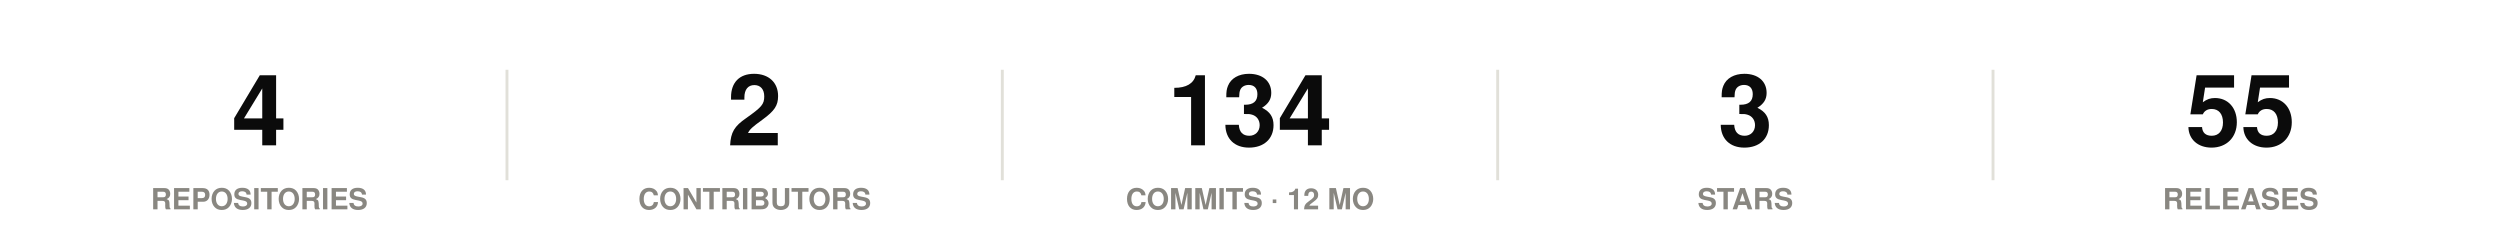
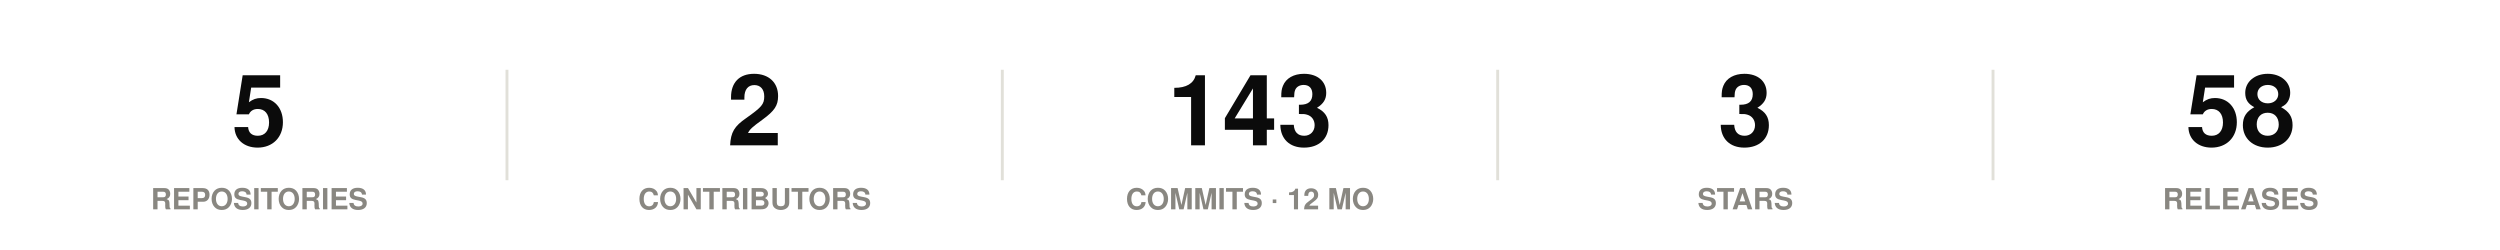
<svg xmlns="http://www.w3.org/2000/svg" width="860" height="86" viewBox="0 0 860 86" role="img">
  <rect width="860" height="86" fill="#ffffff" />
  <style>
@keyframes grow{from{transform:scaleX(0)}}
@keyframes rise{from{opacity:0;transform:translateY(9px)}}
@keyframes fade{from{opacity:0}}
@keyframes draw{to{stroke-dashoffset:0}}
.bar{transform-box:fill-box;transform-origin:left center;animation:grow .9s cubic-bezier(.22,1,.36,1) var(--d,0s) both}
.rise{animation:rise .7s cubic-bezier(.22,1,.36,1) var(--d,0s) both}
.fade{animation:fade .8s ease-out var(--d,0s) both}
.draw{animation:draw 1.7s ease-out .1s both}
@media (prefers-reduced-motion:reduce){
.bar,.rise,.fade,.draw{animation:none;transform:none;opacity:1;stroke-dashoffset:0}
}
</style>
  <g class="rise" style="--d:0.00s">
-     <text x="89.2" y="50" font-family="-apple-system,BlinkMacSystemFont,'Segoe UI',Helvetica,Arial,sans-serif" font-size="34" font-weight="700" fill="#0b0b0b" text-anchor="middle">4</text>
+     <text x="89.2" y="50" font-family="-apple-system,BlinkMacSystemFont,'Segoe UI',Helvetica,Arial,sans-serif" font-size="34" font-weight="700" fill="#0b0b0b" text-anchor="middle">5</text>
    <text x="89.2" y="72" font-family="-apple-system,BlinkMacSystemFont,'Segoe UI',Helvetica,Arial,sans-serif" font-size="10" font-weight="600" fill="#898781" text-anchor="middle">REPOSITORIES</text>
  </g>
  <line x1="174.4" y1="24" x2="174.4" y2="62" stroke="#e1e0d9" stroke-width="1" />
  <g class="rise" style="--d:0.07s">
    <text x="259.6" y="50" font-family="-apple-system,BlinkMacSystemFont,'Segoe UI',Helvetica,Arial,sans-serif" font-size="34" font-weight="700" fill="#0b0b0b" text-anchor="middle">2</text>
    <text x="259.6" y="72" font-family="-apple-system,BlinkMacSystemFont,'Segoe UI',Helvetica,Arial,sans-serif" font-size="10" font-weight="600" fill="#898781" text-anchor="middle">CONTRIBUTORS</text>
  </g>
  <line x1="344.8" y1="24" x2="344.8" y2="62" stroke="#e1e0d9" stroke-width="1" />
  <g class="rise" style="--d:0.14s">
-     <text x="430" y="50" font-family="-apple-system,BlinkMacSystemFont,'Segoe UI',Helvetica,Arial,sans-serif" font-size="34" font-weight="700" fill="#0b0b0b" text-anchor="middle">134</text>
+     <text x="430" y="50" font-family="-apple-system,BlinkMacSystemFont,'Segoe UI',Helvetica,Arial,sans-serif" font-size="34" font-weight="700" fill="#0b0b0b" text-anchor="middle">143</text>
    <text x="430" y="72" font-family="-apple-system,BlinkMacSystemFont,'Segoe UI',Helvetica,Arial,sans-serif" font-size="10" font-weight="600" fill="#898781" text-anchor="middle">COMMITS · 12 MO</text>
  </g>
  <line x1="515.2" y1="24" x2="515.2" y2="62" stroke="#e1e0d9" stroke-width="1" />
  <g class="rise" style="--d:0.21s">
    <text x="600.4" y="50" font-family="-apple-system,BlinkMacSystemFont,'Segoe UI',Helvetica,Arial,sans-serif" font-size="34" font-weight="700" fill="#0b0b0b" text-anchor="middle">3</text>
    <text x="600.4" y="72" font-family="-apple-system,BlinkMacSystemFont,'Segoe UI',Helvetica,Arial,sans-serif" font-size="10" font-weight="600" fill="#898781" text-anchor="middle">STARS</text>
  </g>
  <line x1="685.6" y1="24" x2="685.6" y2="62" stroke="#e1e0d9" stroke-width="1" />
  <g class="rise" style="--d:0.28s">
-     <text x="770.8" y="50" font-family="-apple-system,BlinkMacSystemFont,'Segoe UI',Helvetica,Arial,sans-serif" font-size="34" font-weight="700" fill="#0b0b0b" text-anchor="middle">55</text>
+     <text x="770.8" y="50" font-family="-apple-system,BlinkMacSystemFont,'Segoe UI',Helvetica,Arial,sans-serif" font-size="34" font-weight="700" fill="#0b0b0b" text-anchor="middle">58</text>
    <text x="770.8" y="72" font-family="-apple-system,BlinkMacSystemFont,'Segoe UI',Helvetica,Arial,sans-serif" font-size="10" font-weight="600" fill="#898781" text-anchor="middle">RELEASES</text>
  </g>
</svg>
